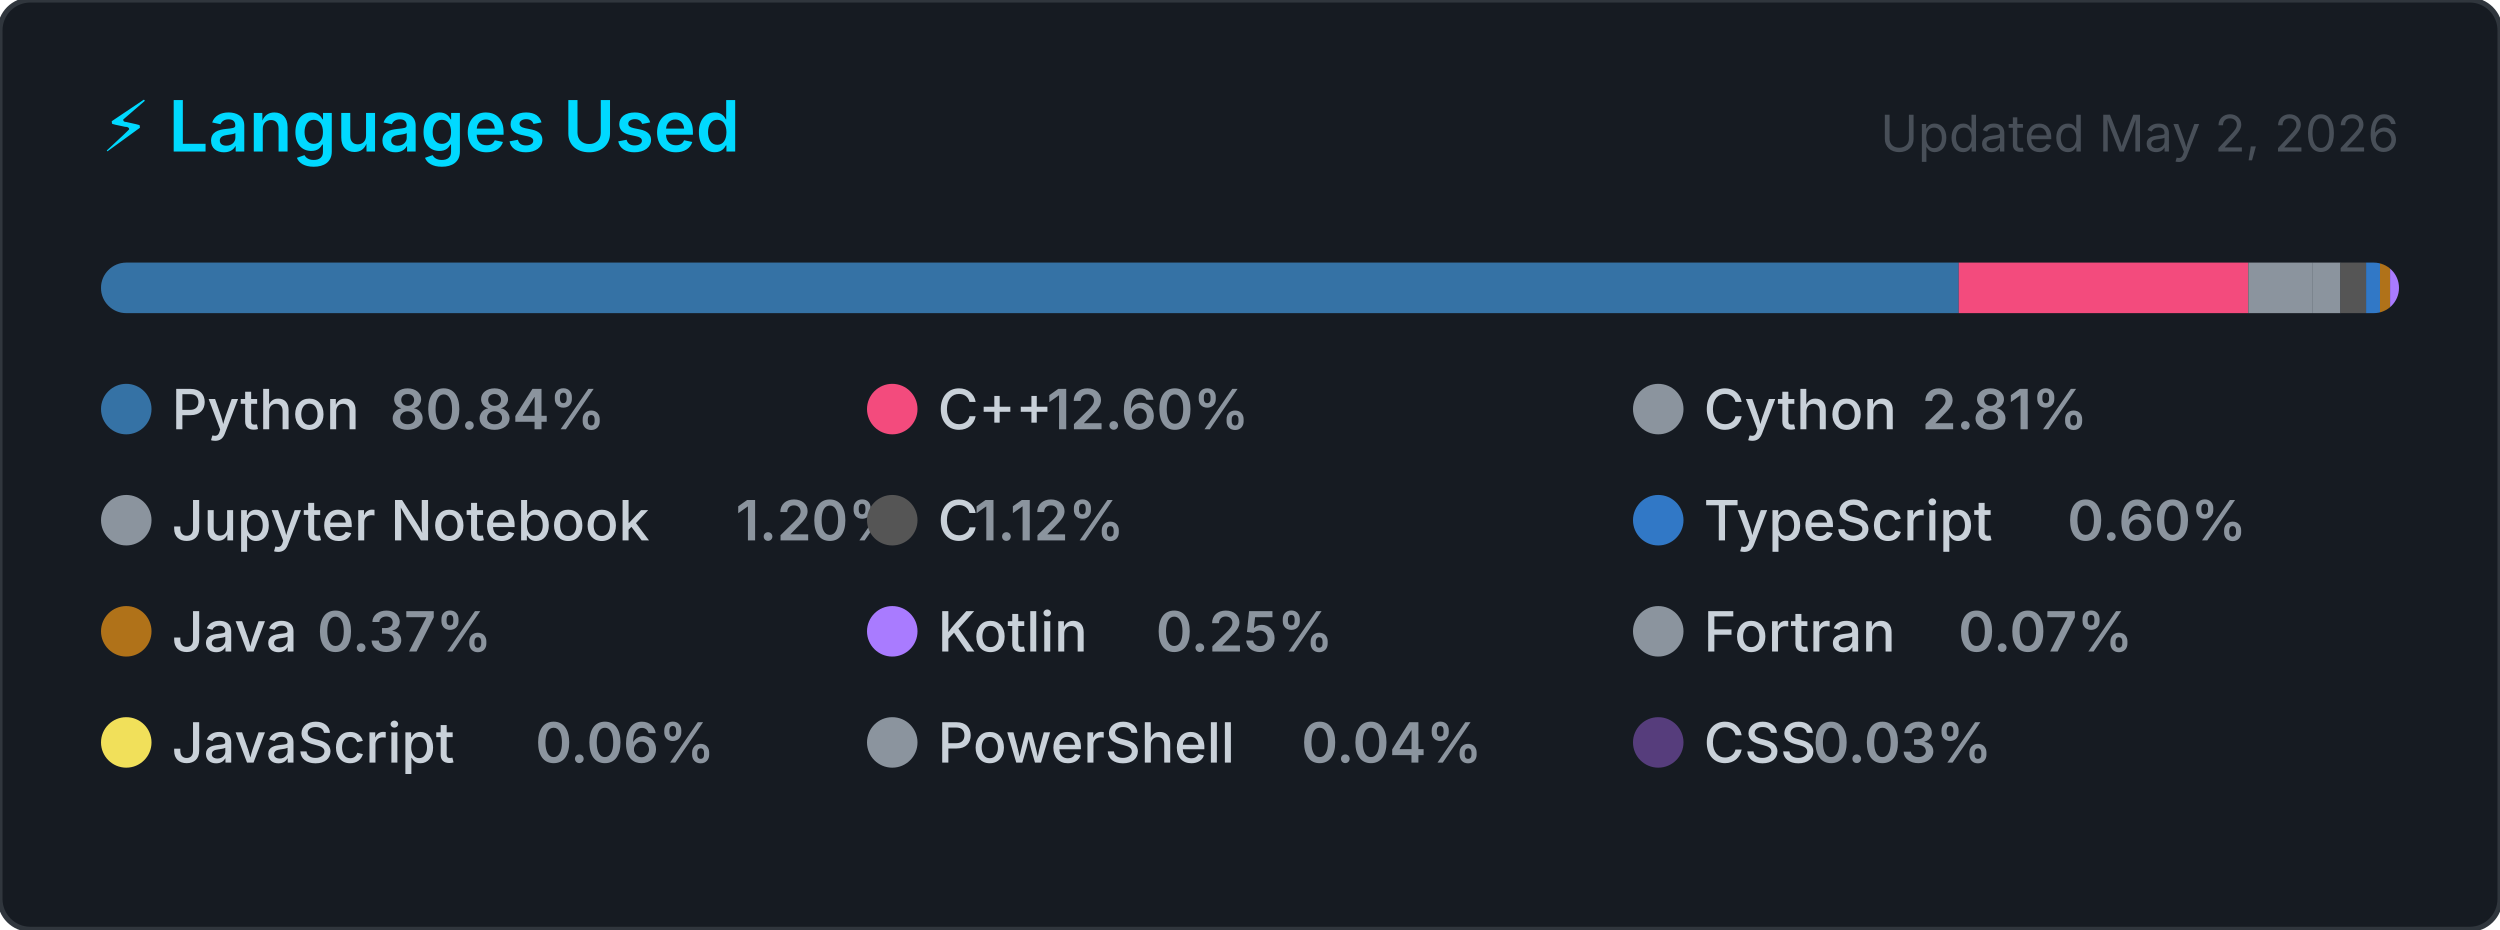
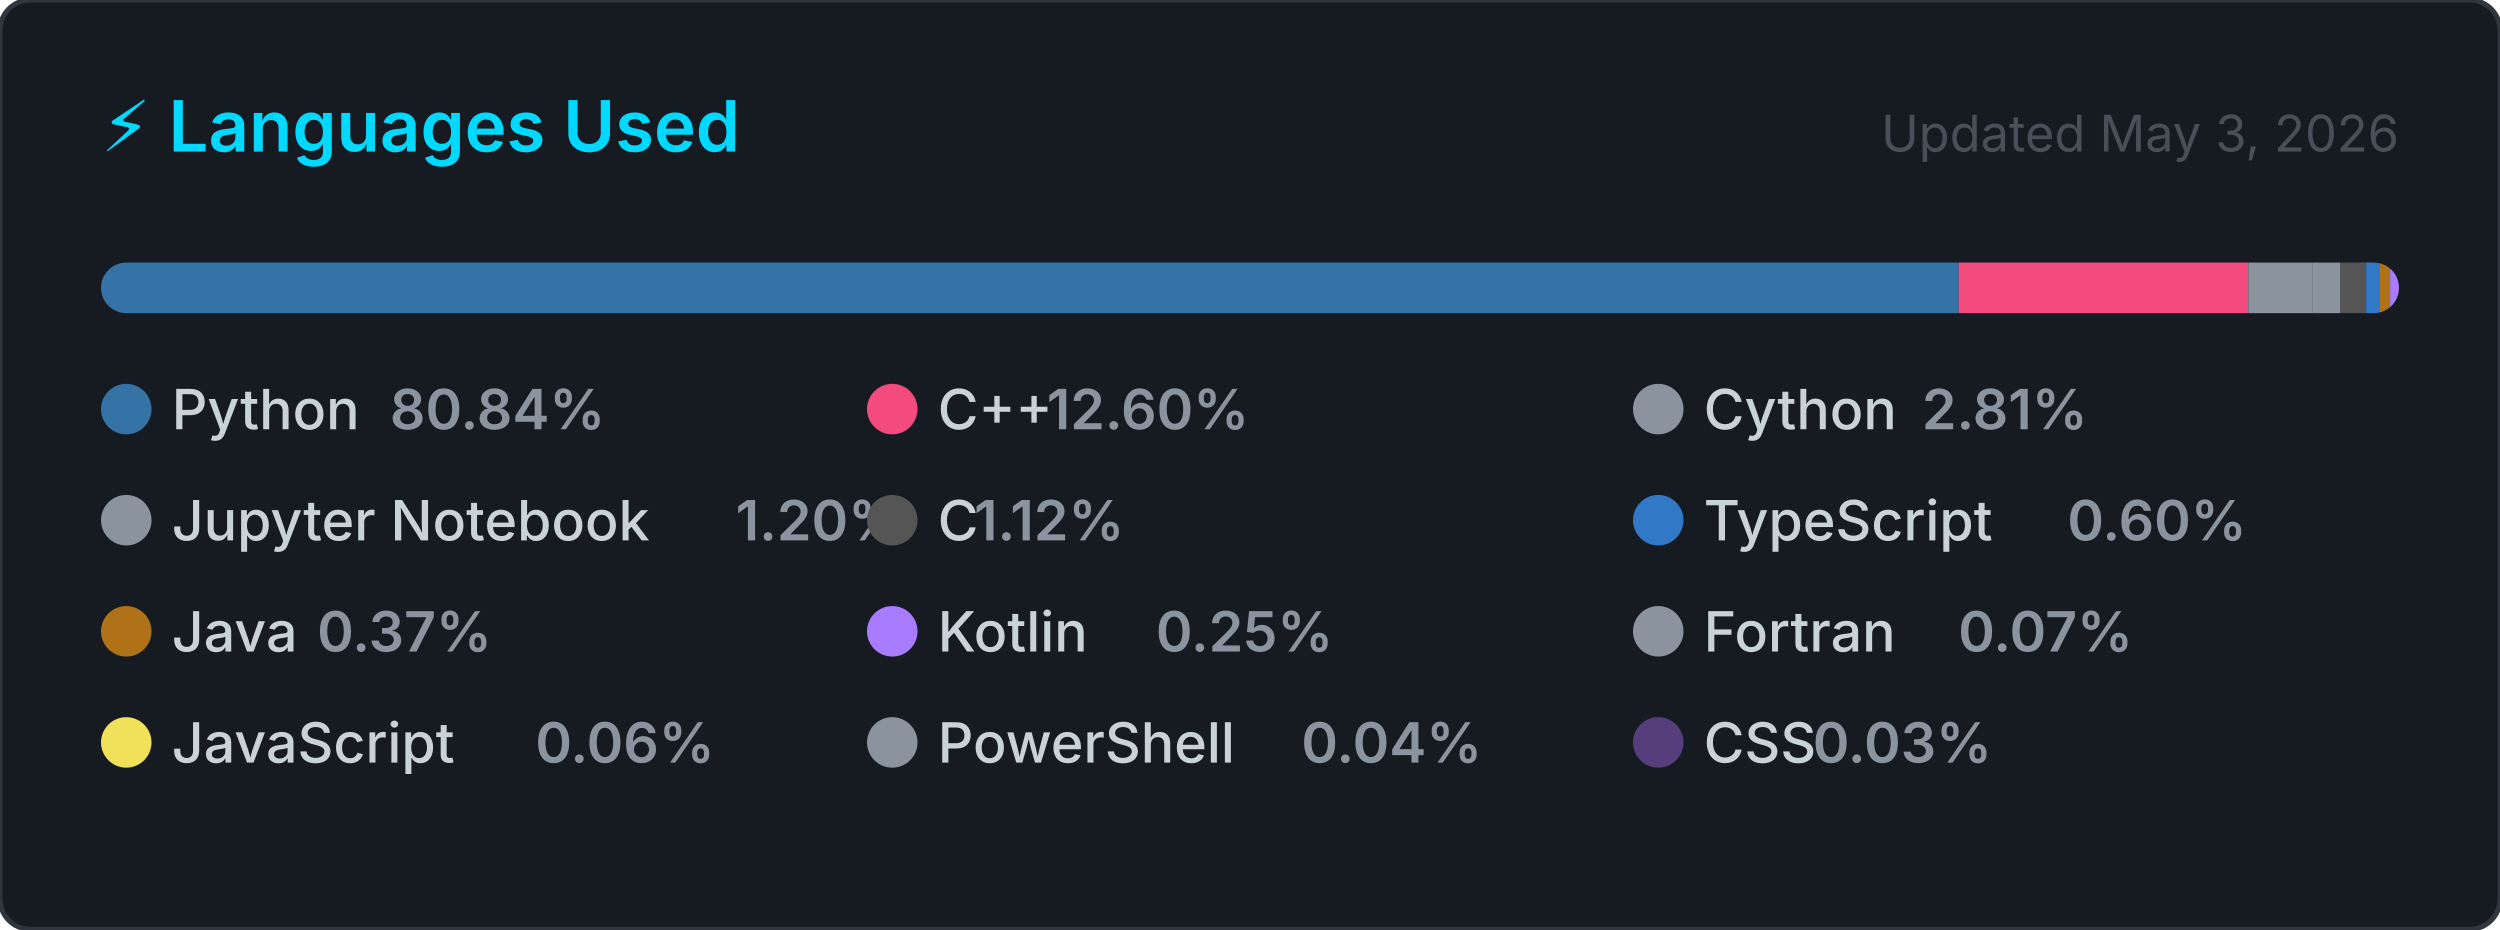
<svg xmlns="http://www.w3.org/2000/svg" width="495" height="184" viewBox="0 0 495 184" role="img" aria-label="Top programming languages for Claudia-Rocha-H">
  <style>
    .card      { fill: #161b22; stroke: #30363d; stroke-width: 1; }
    .title     { font: 600 14px -apple-system, BlinkMacSystemFont, 'Segoe UI', sans-serif; fill: #00D9FF; }
    .updated   { font: 400 10px -apple-system, BlinkMacSystemFont, 'Segoe UI', sans-serif; fill: #484f58; }
    .lang-name { font: 500 11px -apple-system, BlinkMacSystemFont, 'Segoe UI', sans-serif; fill: #c9d1d9; }
    .lang-pct  { font: 600 11px -apple-system, BlinkMacSystemFont, 'Segoe UI', sans-serif; fill: #8b949e; }
  </style>
  <defs>
    <clipPath id="bar-clip">
      <rect x="20" y="52" width="455" height="10" rx="5" />
    </clipPath>
  </defs>
  <rect width="495" height="184" rx="6" ry="6" class="card" />
  <text x="20" y="30" class="title">⚡ Languages Used</text>
-   <text x="475" y="30" class="updated" text-anchor="end">Updated May 2, 2026</text>
+   <text x="475" y="30" class="updated" text-anchor="end">Updated May 3, 2026</text>
  <rect x="20" y="52" width="455" height="10" rx="5" fill="#21262d" />
  <g clip-path="url(#bar-clip)">
    <rect x="20.00" y="52" width="367.83" height="10" fill="#3572A5" />
    <rect x="387.83" y="52" width="57.33" height="10" fill="#f34b7d" />
    <rect x="445.17" y="52" width="12.77" height="10" fill="#8b949e" />
    <rect x="457.94" y="52" width="5.46" height="10" fill="#8b949e" />
    <rect x="463.40" y="52" width="5.10" height="10" fill="#555555" />
    <rect x="468.49" y="52" width="2.75" height="10" fill="#3178c6" />
    <rect x="471.24" y="52" width="2.00" height="10" fill="#b07219" />
    <rect x="473.24" y="52" width="2.00" height="10" fill="#A97BFF" />
    <rect x="475.24" y="52" width="2.00" height="10" fill="#8b949e" />
    <rect x="477.24" y="52" width="2.00" height="10" fill="#f1e05a" />
    <rect x="479.24" y="52" width="2.00" height="10" fill="#8b949e" />
    <rect x="481.24" y="52" width="2.00" height="10" fill="#563d7c" />
  </g>
  <g transform="translate(20, 76)">
    <circle cx="5" cy="5" r="5" fill="#3572A5" />
    <text x="14" y="9" class="lang-name">Python</text>
    <text x="14" y="9" class="lang-pct" dx="43.2">80.84%</text>
  </g>
  <g transform="translate(171.6667, 76)">
    <circle cx="5" cy="5" r="5" fill="#f34b7d" />
    <text x="14" y="9" class="lang-name">C++</text>
    <text x="14" y="9" class="lang-pct" dx="21.6">12.60%</text>
  </g>
  <g transform="translate(323.3333, 76)">
    <circle cx="5" cy="5" r="5" fill="#8b949e" />
    <text x="14" y="9" class="lang-name">Cython</text>
    <text x="14" y="9" class="lang-pct" dx="43.2">2.81%</text>
  </g>
  <g transform="translate(20, 98)">
    <circle cx="5" cy="5" r="5" fill="#8b949e" />
    <text x="14" y="9" class="lang-name">Jupyter Notebook</text>
    <text x="14" y="9" class="lang-pct" dx="111.667">1.20%</text>
  </g>
  <g transform="translate(171.6667, 98)">
    <circle cx="5" cy="5" r="5" fill="#555555" />
    <text x="14" y="9" class="lang-name">C</text>
    <text x="14" y="9" class="lang-pct" dx="7.2">1.12%</text>
  </g>
  <g transform="translate(323.3333, 98)">
    <circle cx="5" cy="5" r="5" fill="#3178c6" />
    <text x="14" y="9" class="lang-name">TypeScript</text>
    <text x="14" y="9" class="lang-pct" dx="72">0.60%</text>
  </g>
  <g transform="translate(20, 120)">
    <circle cx="5" cy="5" r="5" fill="#b07219" />
    <text x="14" y="9" class="lang-name">Java</text>
    <text x="14" y="9" class="lang-pct" dx="28.8">0.37%</text>
  </g>
  <g transform="translate(171.6667, 120)">
    <circle cx="5" cy="5" r="5" fill="#A97BFF" />
    <text x="14" y="9" class="lang-name">Kotlin</text>
    <text x="14" y="9" class="lang-pct" dx="43.2">0.25%</text>
  </g>
  <g transform="translate(323.3333, 120)">
    <circle cx="5" cy="5" r="5" fill="#8b949e" />
    <text x="14" y="9" class="lang-name">Fortran</text>
    <text x="14" y="9" class="lang-pct" dx="50.4">0.07%</text>
  </g>
  <g transform="translate(20, 142)">
    <circle cx="5" cy="5" r="5" fill="#f1e05a" />
    <text x="14" y="9" class="lang-name">JavaScript</text>
    <text x="14" y="9" class="lang-pct" dx="72">0.06%</text>
  </g>
  <g transform="translate(171.6667, 142)">
    <circle cx="5" cy="5" r="5" fill="#8b949e" />
    <text x="14" y="9" class="lang-name">PowerShell</text>
    <text x="14" y="9" class="lang-pct" dx="72">0.04%</text>
  </g>
  <g transform="translate(323.3333, 142)">
    <circle cx="5" cy="5" r="5" fill="#563d7c" />
    <text x="14" y="9" class="lang-name">CSS</text>
    <text x="14" y="9" class="lang-pct" dx="21.6">0.03%</text>
  </g>
</svg>
